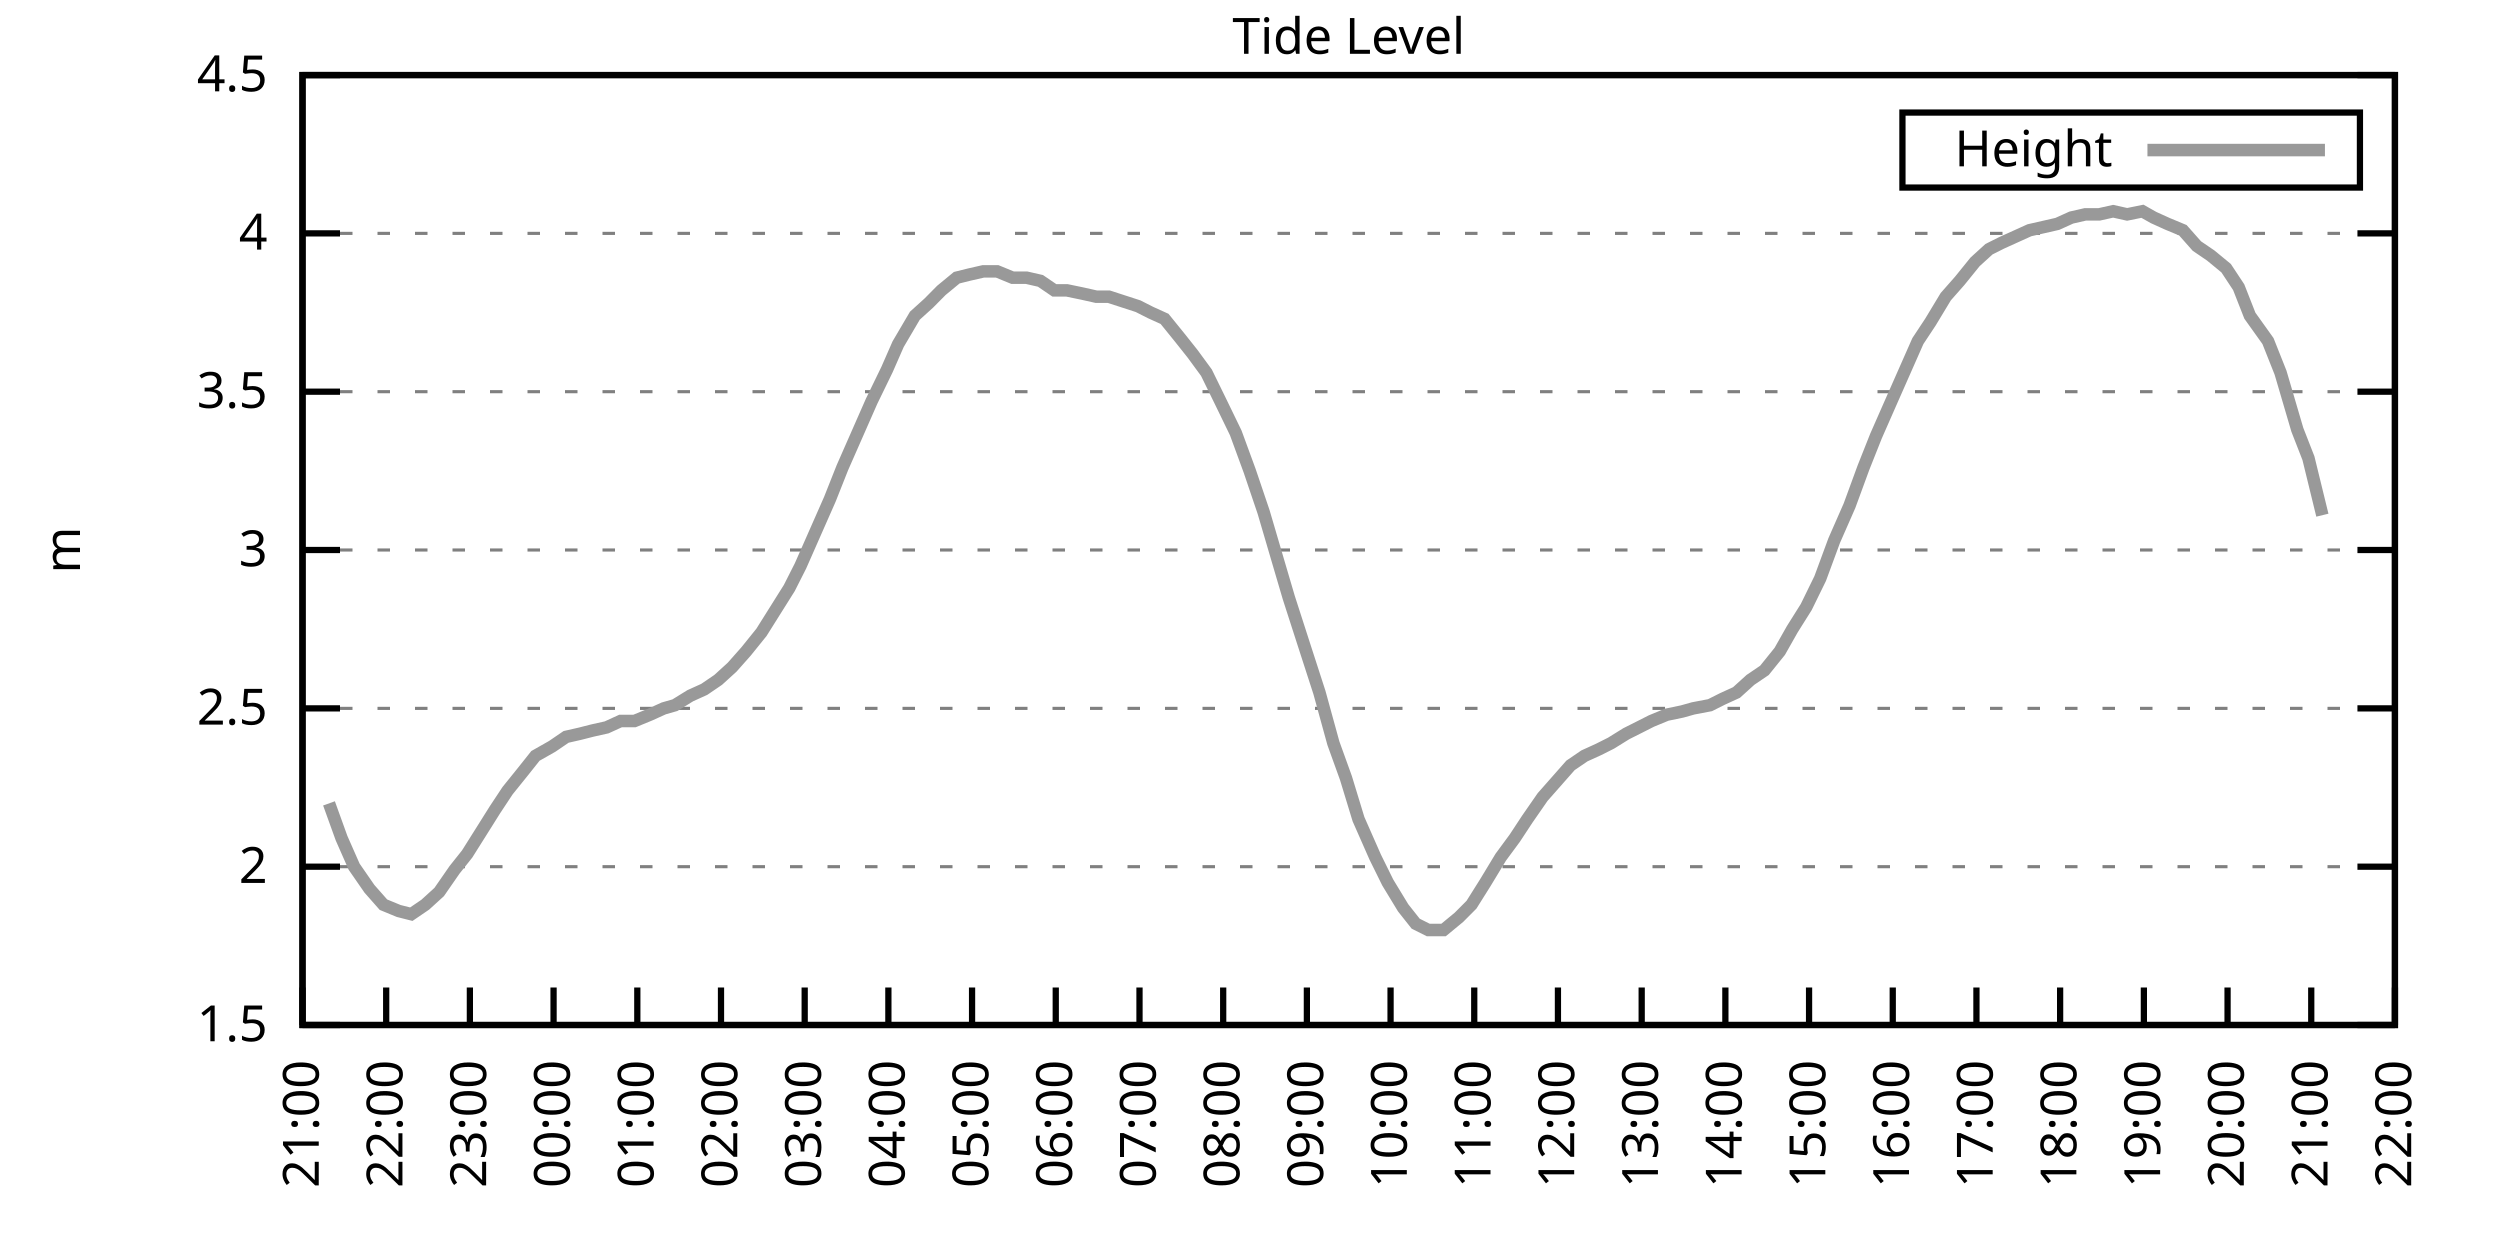
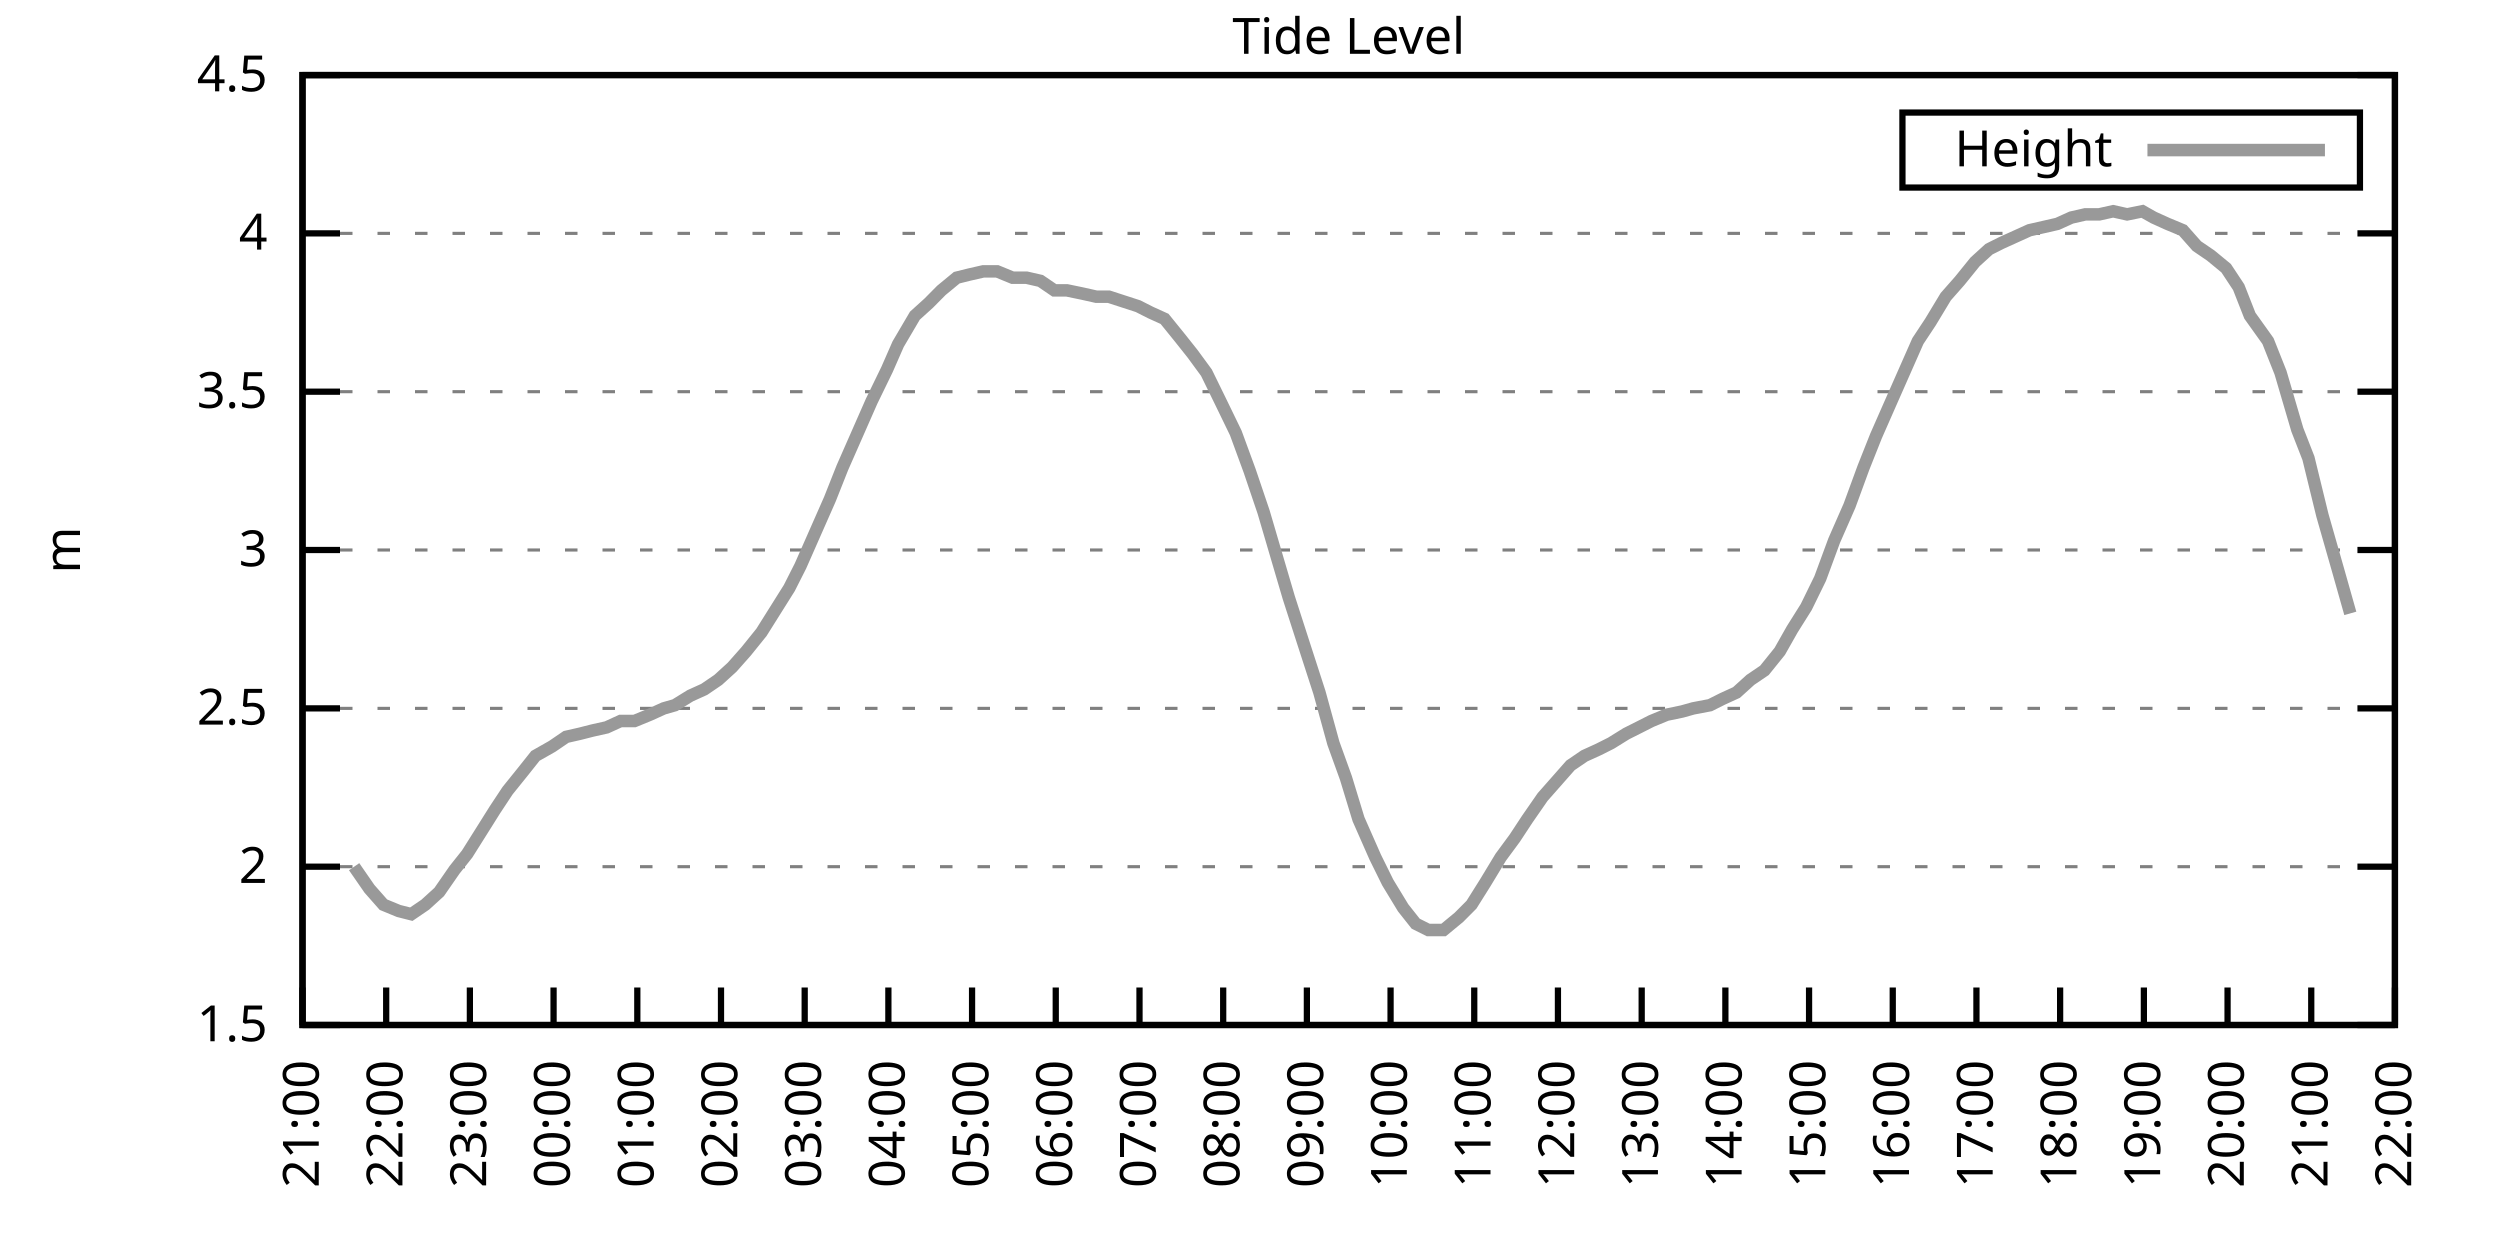
<svg xmlns="http://www.w3.org/2000/svg" xmlns:xlink="http://www.w3.org/1999/xlink" width="400" height="200" viewBox="0 0 400 200">
  <g id="gnuplot_canvas">
    <rect x="0" y="0" width="400" height="200" fill="none" />
    <defs>
      <circle id="gpDot" r="0.5" stroke-width="0.5" stroke="currentColor" />
      <path id="gpPt0" stroke-width="0.333" stroke="currentColor" d="M-1,0 h2 M0,-1 v2" />
      <path id="gpPt1" stroke-width="0.333" stroke="currentColor" d="M-1,-1 L1,1 M1,-1 L-1,1" />
      <path id="gpPt2" stroke-width="0.333" stroke="currentColor" d="M-1,0 L1,0 M0,-1 L0,1 M-1,-1 L1,1 M-1,1 L1,-1" />
      <rect id="gpPt3" stroke-width="0.333" stroke="currentColor" x="-1" y="-1" width="2" height="2" />
      <rect id="gpPt4" stroke-width="0.333" stroke="currentColor" fill="currentColor" x="-1" y="-1" width="2" height="2" />
      <circle id="gpPt5" stroke-width="0.333" stroke="currentColor" cx="0" cy="0" r="1" />
      <use xlink:href="#gpPt5" id="gpPt6" fill="currentColor" stroke="none" />
      <path id="gpPt7" stroke-width="0.333" stroke="currentColor" d="M0,-1.33 L-1.33,0.67 L1.33,0.67 z" />
      <use xlink:href="#gpPt7" id="gpPt8" fill="currentColor" stroke="none" />
      <use xlink:href="#gpPt7" id="gpPt9" stroke="currentColor" transform="rotate(180)" />
      <use xlink:href="#gpPt9" id="gpPt10" fill="currentColor" stroke="none" />
      <use xlink:href="#gpPt3" id="gpPt11" stroke="currentColor" transform="rotate(45)" />
      <use xlink:href="#gpPt11" id="gpPt12" fill="currentColor" stroke="none" />
      <path id="gpPt13" stroke-width="0.333" stroke="currentColor" d="M0,1.330 L1.265,0.411 L0.782,-1.067 L-0.782,-1.076 L-1.265,0.411 z" />
      <use xlink:href="#gpPt13" id="gpPt14" fill="currentColor" stroke="none" />
      <filter id="textbox" filterUnits="objectBoundingBox" x="0" y="0" height="1" width="1">
        <feFlood flood-color="white" flood-opacity="1" result="bgnd" />
        <feComposite in="SourceGraphic" in2="bgnd" operator="atop" />
      </filter>
      <filter id="greybox" filterUnits="objectBoundingBox" x="0" y="0" height="1" width="1">
        <feFlood flood-color="lightgrey" flood-opacity="1" result="grey" />
        <feComposite in="SourceGraphic" in2="grey" operator="atop" />
      </filter>
    </defs>
    <g fill="none" color="white" stroke="currentColor" stroke-width="1.00" stroke-linecap="butt" stroke-linejoin="miter">
</g>
    <g fill="none" color="black" stroke="currentColor" stroke-width="1.00" stroke-linecap="butt" stroke-linejoin="miter">
      <g stroke="none" shape-rendering="crispEdges">
        <polygon fill="rgb(255, 255, 255)" points="48.40,164.00 383.18,164.00 383.18,12.02 48.40,12.02 " />
      </g>
    </g>
    <g fill="none" color="black" stroke="currentColor" stroke-width="1.00" stroke-linecap="butt" stroke-linejoin="miter">
</g>
    <g fill="none" color="black" stroke="black" stroke-width="0.50" stroke-linecap="butt" stroke-linejoin="miter">
</g>
    <g fill="none" color="gray" stroke="currentColor" stroke-width="0.50" stroke-linecap="butt" stroke-linejoin="miter">
      <path stroke="gray" stroke-dasharray="2,4" class="gridline" d="M48.40,164.00 L383.19,164.00  " />
    </g>
    <g fill="none" color="gray" stroke="gray" stroke-width="1.00" stroke-linecap="butt" stroke-linejoin="miter">
</g>
    <g fill="none" color="black" stroke="currentColor" stroke-width="1.00" stroke-linecap="butt" stroke-linejoin="miter">
      <path stroke="black" d="M48.40,164.00 L54.40,164.00 M383.19,164.00 L377.19,164.00  " />
      <g transform="translate(42.80,166.60)" stroke="none" fill="black" font-family="Sans" font-size="8.00" text-anchor="end">
        <text>
          <tspan font-family="Sans"> 1.5</tspan>
        </text>
      </g>
    </g>
    <g fill="none" color="black" stroke="currentColor" stroke-width="1.00" stroke-linecap="butt" stroke-linejoin="miter">
</g>
    <g fill="none" color="black" stroke="black" stroke-width="0.50" stroke-linecap="butt" stroke-linejoin="miter">
</g>
    <g fill="none" color="gray" stroke="currentColor" stroke-width="0.50" stroke-linecap="butt" stroke-linejoin="miter">
      <path stroke="gray" stroke-dasharray="2,4" class="gridline" d="M48.40,138.67 L383.19,138.67  " />
    </g>
    <g fill="none" color="gray" stroke="gray" stroke-width="1.00" stroke-linecap="butt" stroke-linejoin="miter">
</g>
    <g fill="none" color="black" stroke="currentColor" stroke-width="1.00" stroke-linecap="butt" stroke-linejoin="miter">
      <path stroke="black" d="M48.40,138.67 L54.40,138.67 M383.19,138.67 L377.19,138.67  " />
      <g transform="translate(42.80,141.27)" stroke="none" fill="black" font-family="Sans" font-size="8.00" text-anchor="end">
        <text>
          <tspan font-family="Sans"> 2</tspan>
        </text>
      </g>
    </g>
    <g fill="none" color="black" stroke="currentColor" stroke-width="1.00" stroke-linecap="butt" stroke-linejoin="miter">
</g>
    <g fill="none" color="black" stroke="black" stroke-width="0.50" stroke-linecap="butt" stroke-linejoin="miter">
</g>
    <g fill="none" color="gray" stroke="currentColor" stroke-width="0.50" stroke-linecap="butt" stroke-linejoin="miter">
      <path stroke="gray" stroke-dasharray="2,4" class="gridline" d="M48.40,113.34 L383.19,113.34  " />
    </g>
    <g fill="none" color="gray" stroke="gray" stroke-width="1.00" stroke-linecap="butt" stroke-linejoin="miter">
</g>
    <g fill="none" color="black" stroke="currentColor" stroke-width="1.00" stroke-linecap="butt" stroke-linejoin="miter">
      <path stroke="black" d="M48.40,113.34 L54.40,113.34 M383.19,113.34 L377.19,113.34  " />
      <g transform="translate(42.80,115.94)" stroke="none" fill="black" font-family="Sans" font-size="8.00" text-anchor="end">
        <text>
          <tspan font-family="Sans"> 2.5</tspan>
        </text>
      </g>
    </g>
    <g fill="none" color="black" stroke="currentColor" stroke-width="1.00" stroke-linecap="butt" stroke-linejoin="miter">
</g>
    <g fill="none" color="black" stroke="black" stroke-width="0.50" stroke-linecap="butt" stroke-linejoin="miter">
</g>
    <g fill="none" color="gray" stroke="currentColor" stroke-width="0.50" stroke-linecap="butt" stroke-linejoin="miter">
      <path stroke="gray" stroke-dasharray="2,4" class="gridline" d="M48.40,88.00 L383.19,88.00  " />
    </g>
    <g fill="none" color="gray" stroke="gray" stroke-width="1.00" stroke-linecap="butt" stroke-linejoin="miter">
</g>
    <g fill="none" color="black" stroke="currentColor" stroke-width="1.00" stroke-linecap="butt" stroke-linejoin="miter">
      <path stroke="black" d="M48.40,88.00 L54.40,88.00 M383.19,88.00 L377.19,88.00  " />
      <g transform="translate(42.80,90.60)" stroke="none" fill="black" font-family="Sans" font-size="8.00" text-anchor="end">
        <text>
          <tspan font-family="Sans"> 3</tspan>
        </text>
      </g>
    </g>
    <g fill="none" color="black" stroke="currentColor" stroke-width="1.00" stroke-linecap="butt" stroke-linejoin="miter">
</g>
    <g fill="none" color="black" stroke="black" stroke-width="0.50" stroke-linecap="butt" stroke-linejoin="miter">
</g>
    <g fill="none" color="gray" stroke="currentColor" stroke-width="0.50" stroke-linecap="butt" stroke-linejoin="miter">
      <path stroke="gray" stroke-dasharray="2,4" class="gridline" d="M48.40,62.67 L383.19,62.67  " />
    </g>
    <g fill="none" color="gray" stroke="gray" stroke-width="1.00" stroke-linecap="butt" stroke-linejoin="miter">
</g>
    <g fill="none" color="black" stroke="currentColor" stroke-width="1.00" stroke-linecap="butt" stroke-linejoin="miter">
      <path stroke="black" d="M48.40,62.67 L54.40,62.67 M383.19,62.67 L377.19,62.67  " />
      <g transform="translate(42.80,65.27)" stroke="none" fill="black" font-family="Sans" font-size="8.00" text-anchor="end">
        <text>
          <tspan font-family="Sans"> 3.5</tspan>
        </text>
      </g>
    </g>
    <g fill="none" color="black" stroke="currentColor" stroke-width="1.00" stroke-linecap="butt" stroke-linejoin="miter">
</g>
    <g fill="none" color="black" stroke="black" stroke-width="0.50" stroke-linecap="butt" stroke-linejoin="miter">
</g>
    <g fill="none" color="gray" stroke="currentColor" stroke-width="0.50" stroke-linecap="butt" stroke-linejoin="miter">
      <path stroke="gray" stroke-dasharray="2,4" class="gridline" d="M48.40,37.34 L383.19,37.34  " />
    </g>
    <g fill="none" color="gray" stroke="gray" stroke-width="1.00" stroke-linecap="butt" stroke-linejoin="miter">
</g>
    <g fill="none" color="black" stroke="currentColor" stroke-width="1.00" stroke-linecap="butt" stroke-linejoin="miter">
      <path stroke="black" d="M48.40,37.34 L54.40,37.34 M383.19,37.34 L377.19,37.34  " />
      <g transform="translate(42.80,39.94)" stroke="none" fill="black" font-family="Sans" font-size="8.00" text-anchor="end">
        <text>
          <tspan font-family="Sans"> 4</tspan>
        </text>
      </g>
    </g>
    <g fill="none" color="black" stroke="currentColor" stroke-width="1.00" stroke-linecap="butt" stroke-linejoin="miter">
</g>
    <g fill="none" color="black" stroke="black" stroke-width="0.50" stroke-linecap="butt" stroke-linejoin="miter">
</g>
    <g fill="none" color="gray" stroke="currentColor" stroke-width="0.50" stroke-linecap="butt" stroke-linejoin="miter">
      <path stroke="gray" stroke-dasharray="2,4" class="gridline" d="M48.40,12.01 L383.19,12.01  " />
    </g>
    <g fill="none" color="gray" stroke="gray" stroke-width="1.00" stroke-linecap="butt" stroke-linejoin="miter">
</g>
    <g fill="none" color="black" stroke="currentColor" stroke-width="1.00" stroke-linecap="butt" stroke-linejoin="miter">
      <path stroke="black" d="M48.40,12.01 L54.40,12.01 M383.19,12.01 L377.19,12.01  " />
      <g transform="translate(42.80,14.61)" stroke="none" fill="black" font-family="Sans" font-size="8.00" text-anchor="end">
        <text>
          <tspan font-family="Sans"> 4.5</tspan>
        </text>
      </g>
    </g>
    <g fill="none" color="black" stroke="currentColor" stroke-width="1.00" stroke-linecap="butt" stroke-linejoin="miter">
      <path stroke="black" d="M48.40,164.00 L48.40,158.00  " />
      <g transform="translate(51.00,169.60) rotate(270.00)" stroke="none" fill="black" font-family="Sans" font-size="8.00" text-anchor="end">
        <text>
          <tspan font-family="Sans">21:00</tspan>
        </text>
      </g>
    </g>
    <g fill="none" color="black" stroke="currentColor" stroke-width="1.00" stroke-linecap="butt" stroke-linejoin="miter">
      <path stroke="black" d="M61.79,164.00 L61.79,158.00  " />
      <g transform="translate(64.39,169.60) rotate(270.00)" stroke="none" fill="black" font-family="Sans" font-size="8.00" text-anchor="end">
        <text>
          <tspan font-family="Sans">22:00</tspan>
        </text>
      </g>
    </g>
    <g fill="none" color="black" stroke="currentColor" stroke-width="1.00" stroke-linecap="butt" stroke-linejoin="miter">
      <path stroke="black" d="M75.18,164.00 L75.18,158.00  " />
      <g transform="translate(77.78,169.60) rotate(270.00)" stroke="none" fill="black" font-family="Sans" font-size="8.00" text-anchor="end">
        <text>
          <tspan font-family="Sans">23:00</tspan>
        </text>
      </g>
    </g>
    <g fill="none" color="black" stroke="currentColor" stroke-width="1.00" stroke-linecap="butt" stroke-linejoin="miter">
      <path stroke="black" d="M88.57,164.00 L88.57,158.00  " />
      <g transform="translate(91.17,169.60) rotate(270.00)" stroke="none" fill="black" font-family="Sans" font-size="8.00" text-anchor="end">
        <text>
          <tspan font-family="Sans">00:00</tspan>
        </text>
      </g>
    </g>
    <g fill="none" color="black" stroke="currentColor" stroke-width="1.00" stroke-linecap="butt" stroke-linejoin="miter">
      <path stroke="black" d="M101.97,164.00 L101.97,158.00  " />
      <g transform="translate(104.57,169.60) rotate(270.00)" stroke="none" fill="black" font-family="Sans" font-size="8.00" text-anchor="end">
        <text>
          <tspan font-family="Sans">01:00</tspan>
        </text>
      </g>
    </g>
    <g fill="none" color="black" stroke="currentColor" stroke-width="1.00" stroke-linecap="butt" stroke-linejoin="miter">
      <path stroke="black" d="M115.36,164.00 L115.36,158.00  " />
      <g transform="translate(117.96,169.60) rotate(270.00)" stroke="none" fill="black" font-family="Sans" font-size="8.00" text-anchor="end">
        <text>
          <tspan font-family="Sans">02:00</tspan>
        </text>
      </g>
    </g>
    <g fill="none" color="black" stroke="currentColor" stroke-width="1.00" stroke-linecap="butt" stroke-linejoin="miter">
      <path stroke="black" d="M128.75,164.00 L128.75,158.00  " />
      <g transform="translate(131.35,169.60) rotate(270.00)" stroke="none" fill="black" font-family="Sans" font-size="8.00" text-anchor="end">
        <text>
          <tspan font-family="Sans">03:00</tspan>
        </text>
      </g>
    </g>
    <g fill="none" color="black" stroke="currentColor" stroke-width="1.00" stroke-linecap="butt" stroke-linejoin="miter">
      <path stroke="black" d="M142.14,164.00 L142.14,158.00  " />
      <g transform="translate(144.74,169.60) rotate(270.00)" stroke="none" fill="black" font-family="Sans" font-size="8.00" text-anchor="end">
        <text>
          <tspan font-family="Sans">04:00</tspan>
        </text>
      </g>
    </g>
    <g fill="none" color="black" stroke="currentColor" stroke-width="1.00" stroke-linecap="butt" stroke-linejoin="miter">
      <path stroke="black" d="M155.53,164.00 L155.53,158.00  " />
      <g transform="translate(158.13,169.60) rotate(270.00)" stroke="none" fill="black" font-family="Sans" font-size="8.00" text-anchor="end">
        <text>
          <tspan font-family="Sans">05:00</tspan>
        </text>
      </g>
    </g>
    <g fill="none" color="black" stroke="currentColor" stroke-width="1.00" stroke-linecap="butt" stroke-linejoin="miter">
      <path stroke="black" d="M168.92,164.00 L168.92,158.00  " />
      <g transform="translate(171.52,169.60) rotate(270.00)" stroke="none" fill="black" font-family="Sans" font-size="8.00" text-anchor="end">
        <text>
          <tspan font-family="Sans">06:00</tspan>
        </text>
      </g>
    </g>
    <g fill="none" color="black" stroke="currentColor" stroke-width="1.00" stroke-linecap="butt" stroke-linejoin="miter">
      <path stroke="black" d="M182.32,164.00 L182.32,158.00  " />
      <g transform="translate(184.92,169.60) rotate(270.00)" stroke="none" fill="black" font-family="Sans" font-size="8.00" text-anchor="end">
        <text>
          <tspan font-family="Sans">07:00</tspan>
        </text>
      </g>
    </g>
    <g fill="none" color="black" stroke="currentColor" stroke-width="1.00" stroke-linecap="butt" stroke-linejoin="miter">
      <path stroke="black" d="M195.71,164.00 L195.71,158.00  " />
      <g transform="translate(198.31,169.60) rotate(270.00)" stroke="none" fill="black" font-family="Sans" font-size="8.00" text-anchor="end">
        <text>
          <tspan font-family="Sans">08:00</tspan>
        </text>
      </g>
    </g>
    <g fill="none" color="black" stroke="currentColor" stroke-width="1.00" stroke-linecap="butt" stroke-linejoin="miter">
      <path stroke="black" d="M209.10,164.00 L209.10,158.00  " />
      <g transform="translate(211.70,169.60) rotate(270.00)" stroke="none" fill="black" font-family="Sans" font-size="8.00" text-anchor="end">
        <text>
          <tspan font-family="Sans">09:00</tspan>
        </text>
      </g>
    </g>
    <g fill="none" color="black" stroke="currentColor" stroke-width="1.00" stroke-linecap="butt" stroke-linejoin="miter">
      <path stroke="black" d="M222.49,164.00 L222.49,158.00  " />
      <g transform="translate(225.09,169.60) rotate(270.00)" stroke="none" fill="black" font-family="Sans" font-size="8.00" text-anchor="end">
        <text>
          <tspan font-family="Sans">10:00</tspan>
        </text>
      </g>
    </g>
    <g fill="none" color="black" stroke="currentColor" stroke-width="1.00" stroke-linecap="butt" stroke-linejoin="miter">
      <path stroke="black" d="M235.88,164.00 L235.88,158.00  " />
      <g transform="translate(238.48,169.60) rotate(270.00)" stroke="none" fill="black" font-family="Sans" font-size="8.00" text-anchor="end">
        <text>
          <tspan font-family="Sans">11:00</tspan>
        </text>
      </g>
    </g>
    <g fill="none" color="black" stroke="currentColor" stroke-width="1.00" stroke-linecap="butt" stroke-linejoin="miter">
      <path stroke="black" d="M249.27,164.00 L249.27,158.00  " />
      <g transform="translate(251.87,169.60) rotate(270.00)" stroke="none" fill="black" font-family="Sans" font-size="8.00" text-anchor="end">
        <text>
          <tspan font-family="Sans">12:00</tspan>
        </text>
      </g>
    </g>
    <g fill="none" color="black" stroke="currentColor" stroke-width="1.00" stroke-linecap="butt" stroke-linejoin="miter">
      <path stroke="black" d="M262.67,164.00 L262.67,158.00  " />
      <g transform="translate(265.27,169.60) rotate(270.00)" stroke="none" fill="black" font-family="Sans" font-size="8.00" text-anchor="end">
        <text>
          <tspan font-family="Sans">13:00</tspan>
        </text>
      </g>
    </g>
    <g fill="none" color="black" stroke="currentColor" stroke-width="1.00" stroke-linecap="butt" stroke-linejoin="miter">
      <path stroke="black" d="M276.06,164.00 L276.06,158.00  " />
      <g transform="translate(278.66,169.60) rotate(270.00)" stroke="none" fill="black" font-family="Sans" font-size="8.00" text-anchor="end">
        <text>
          <tspan font-family="Sans">14:00</tspan>
        </text>
      </g>
    </g>
    <g fill="none" color="black" stroke="currentColor" stroke-width="1.00" stroke-linecap="butt" stroke-linejoin="miter">
      <path stroke="black" d="M289.45,164.00 L289.45,158.00  " />
      <g transform="translate(292.05,169.60) rotate(270.00)" stroke="none" fill="black" font-family="Sans" font-size="8.00" text-anchor="end">
        <text>
          <tspan font-family="Sans">15:00</tspan>
        </text>
      </g>
    </g>
    <g fill="none" color="black" stroke="currentColor" stroke-width="1.00" stroke-linecap="butt" stroke-linejoin="miter">
      <path stroke="black" d="M302.84,164.00 L302.84,158.00  " />
      <g transform="translate(305.44,169.60) rotate(270.00)" stroke="none" fill="black" font-family="Sans" font-size="8.00" text-anchor="end">
        <text>
          <tspan font-family="Sans">16:00</tspan>
        </text>
      </g>
    </g>
    <g fill="none" color="black" stroke="currentColor" stroke-width="1.00" stroke-linecap="butt" stroke-linejoin="miter">
      <path stroke="black" d="M316.23,164.00 L316.23,158.00  " />
      <g transform="translate(318.83,169.60) rotate(270.00)" stroke="none" fill="black" font-family="Sans" font-size="8.00" text-anchor="end">
        <text>
          <tspan font-family="Sans">17:00</tspan>
        </text>
      </g>
    </g>
    <g fill="none" color="black" stroke="currentColor" stroke-width="1.00" stroke-linecap="butt" stroke-linejoin="miter">
      <path stroke="black" d="M329.62,164.00 L329.62,158.00  " />
      <g transform="translate(332.22,169.60) rotate(270.00)" stroke="none" fill="black" font-family="Sans" font-size="8.00" text-anchor="end">
        <text>
          <tspan font-family="Sans">18:00</tspan>
        </text>
      </g>
    </g>
    <g fill="none" color="black" stroke="currentColor" stroke-width="1.00" stroke-linecap="butt" stroke-linejoin="miter">
      <path stroke="black" d="M343.02,164.00 L343.02,158.00  " />
      <g transform="translate(345.62,169.60) rotate(270.00)" stroke="none" fill="black" font-family="Sans" font-size="8.00" text-anchor="end">
        <text>
          <tspan font-family="Sans">19:00</tspan>
        </text>
      </g>
    </g>
    <g fill="none" color="black" stroke="currentColor" stroke-width="1.00" stroke-linecap="butt" stroke-linejoin="miter">
      <path stroke="black" d="M356.41,164.00 L356.41,158.00  " />
      <g transform="translate(359.01,169.60) rotate(270.00)" stroke="none" fill="black" font-family="Sans" font-size="8.00" text-anchor="end">
        <text>
          <tspan font-family="Sans">20:00</tspan>
        </text>
      </g>
    </g>
    <g fill="none" color="black" stroke="currentColor" stroke-width="1.00" stroke-linecap="butt" stroke-linejoin="miter">
      <path stroke="black" d="M369.80,164.00 L369.80,158.00  " />
      <g transform="translate(372.40,169.60) rotate(270.00)" stroke="none" fill="black" font-family="Sans" font-size="8.00" text-anchor="end">
        <text>
          <tspan font-family="Sans">21:00</tspan>
        </text>
      </g>
    </g>
    <g fill="none" color="black" stroke="currentColor" stroke-width="1.00" stroke-linecap="butt" stroke-linejoin="miter">
      <path stroke="black" d="M383.19,164.00 L383.19,158.00  " />
      <g transform="translate(385.79,169.60) rotate(270.00)" stroke="none" fill="black" font-family="Sans" font-size="8.00" text-anchor="end">
        <text>
          <tspan font-family="Sans">22:00</tspan>
        </text>
      </g>
    </g>
    <g fill="none" color="black" stroke="currentColor" stroke-width="1.00" stroke-linecap="butt" stroke-linejoin="miter">
</g>
    <g fill="none" color="black" stroke="currentColor" stroke-width="1.00" stroke-linecap="butt" stroke-linejoin="miter">
      <path stroke="black" d="M48.40,12.01 L48.40,164.00 L383.19,164.00 L383.19,12.01 L48.40,12.01 Z  " />
    </g>
    <g fill="none" color="black" stroke="currentColor" stroke-width="1.00" stroke-linecap="butt" stroke-linejoin="miter">
</g>
    <g fill="none" color="black" stroke="currentColor" stroke-width="1.00" stroke-linecap="butt" stroke-linejoin="miter">
      <path stroke="black" d="M304.39,30.01 L304.39,18.01 L377.59,18.01 L377.59,30.01 L304.39,30.01 Z  " />
    </g>
    <g id="Tide_level_plot_1">
      <g fill="none" color="white" stroke="black" stroke-width="2.00" stroke-linecap="butt" stroke-linejoin="miter">
</g>
      <g fill="none" color="black" stroke="currentColor" stroke-width="2.00" stroke-linecap="butt" stroke-linejoin="miter">
        <g transform="translate(337.99,26.61)" stroke="none" fill="black" font-family="Sans" font-size="8.00" text-anchor="end">
          <text>
            <tspan font-family="Sans">Height</tspan>
          </text>
        </g>
      </g>
      <g fill="none" color="black" stroke="currentColor" stroke-width="2.00" stroke-linecap="butt" stroke-linejoin="miter">
-         <path stroke="rgb(153, 153, 153)" d="M343.59,24.01 L371.99,24.01 M52.64,128.54 L54.65,134.11 L56.66,138.67 L59.11,142.21 L61.35,144.75 L63.80,145.76   L65.81,146.27 L68.04,144.75 L70.27,142.72 L72.73,139.17 L74.74,136.64 L76.97,133.10 L79.20,129.55 L81.21,126.51   L83.66,123.47 L85.67,120.94 L88.35,119.42 L90.58,117.90 L92.82,117.39 L94.82,116.88 L97.06,116.38 L99.29,115.36   L101.52,115.36 L103.98,114.35 L106.21,113.34 L107.99,112.83 L110.45,111.31 L112.68,110.30 L114.91,108.78 L117.14,106.75   L119.38,104.22 L121.83,101.18 L124.06,97.63 L126.29,94.08 L128.08,90.54 L130.76,84.46 L132.77,79.90 L134.78,74.83   L137.23,69.26 L139.46,64.19 L141.92,59.13 L143.70,55.07 L146.38,50.51 L148.61,48.49 L150.62,46.46 L153.08,44.43   L155.09,43.93 L157.32,43.42 L159.55,43.42 L162.01,44.43 L164.24,44.43 L166.47,44.94 L168.70,46.46 L170.71,46.46   L173.17,46.97 L175.40,47.47 L177.41,47.47 L182.09,48.99 L184.10,50.01 L186.33,51.02 L188.79,54.06 L190.80,56.59   L193.03,59.63 L195.26,64.19 L197.72,69.26 L199.95,75.34 L202.18,81.93 L204.41,89.52 L206.20,95.60 L208.65,103.20   L211.11,110.80 L213.34,118.91 L215.35,124.48 L217.36,131.07 L220.04,137.15 L222.04,141.20 L224.50,145.25 L226.51,147.79   L228.52,148.80 L230.97,148.80 L233.43,146.77 L235.44,144.75 L237.67,141.20 L240.12,137.15 L242.36,134.11 L244.36,131.07   L246.82,127.52 L249.05,124.99 L251.28,122.46 L253.51,120.94 L255.75,119.92 L257.76,118.91 L260.21,117.39 L262.22,116.38   L264.23,115.36 L266.68,114.35 L269.14,113.84 L270.92,113.34 L273.60,112.83 L275.61,111.82 L277.84,110.80 L280.07,108.78   L282.31,107.26 L284.76,104.22 L286.77,100.67 L289.00,97.12 L291.23,92.56 L293.47,86.49 L295.92,80.91 L298.15,74.83   L300.16,69.77 L302.39,64.70 L306.86,54.57 L308.87,51.53 L311.32,47.47 L313.55,44.94 L316.01,41.90 L318.24,39.87   L320.25,38.86 L322.48,37.85 L324.71,36.84 L326.95,36.33 L329.18,35.82 L331.41,34.81 L333.64,34.30 L335.87,34.30   L338.10,33.80 L340.34,34.30 L342.79,33.80 L344.58,34.81 L346.81,35.82 L349.26,36.84 L351.50,39.37 L353.73,40.89   L356.18,42.91 L358.19,45.95 L359.98,50.51 L362.88,54.57 L364.89,59.63 L367.57,68.75 L369.35,73.31 L371.58,82.43    " />
+         <path stroke="rgb(153, 153, 153)" d="M343.59,24.01 L371.99,24.01 M56.66,138.67 L59.11,142.21 L61.35,144.75 L63.80,145.76 L65.81,146.27 L68.04,144.75   L70.27,142.72 L72.73,139.17 L74.74,136.64 L76.97,133.10 L79.20,129.55 L81.21,126.51 L83.66,123.47 L85.67,120.94   L88.35,119.42 L90.58,117.90 L92.82,117.39 L94.82,116.88 L97.06,116.38 L99.29,115.36 L101.52,115.36 L103.98,114.35   L106.21,113.34 L107.99,112.83 L110.45,111.31 L112.68,110.30 L114.91,108.78 L117.14,106.75 L119.38,104.22 L121.83,101.18   L124.06,97.63 L126.29,94.08 L128.08,90.54 L130.76,84.46 L132.77,79.90 L134.78,74.83 L137.23,69.26 L139.46,64.19   L141.92,59.13 L143.70,55.07 L146.38,50.51 L148.61,48.49 L150.62,46.46 L153.08,44.43 L155.09,43.93 L157.32,43.42   L159.55,43.42 L162.01,44.43 L164.24,44.43 L166.47,44.94 L168.70,46.46 L170.71,46.46 L173.17,46.97 L175.40,47.47   L177.41,47.47 L182.09,48.99 L184.10,50.01 L186.33,51.02 L188.79,54.06 L190.80,56.59 L193.03,59.63 L195.26,64.19   L197.72,69.26 L199.95,75.34 L202.18,81.93 L204.41,89.52 L206.20,95.60 L208.65,103.20 L211.11,110.80 L213.34,118.91   L215.35,124.48 L217.36,131.07 L220.04,137.15 L222.04,141.20 L224.50,145.25 L226.51,147.79 L228.52,148.80 L230.97,148.80   L233.43,146.77 L235.44,144.75 L237.67,141.20 L240.12,137.15 L242.36,134.11 L244.36,131.07 L246.82,127.52 L249.05,124.99   L251.28,122.46 L253.51,120.94 L255.75,119.92 L257.76,118.91 L260.21,117.39 L262.22,116.38 L264.23,115.36 L266.68,114.35   L269.14,113.84 L270.92,113.34 L273.60,112.83 L275.61,111.82 L277.84,110.80 L280.07,108.78 L282.31,107.26 L284.76,104.22   L286.77,100.67 L289.00,97.12 L291.23,92.56 L293.47,86.49 L295.92,80.91 L298.15,74.83 L300.16,69.77 L302.39,64.70   L306.86,54.57 L308.87,51.53 L311.32,47.47 L313.55,44.94 L316.01,41.90 L318.24,39.87 L320.25,38.86 L322.48,37.85   L324.71,36.84 L326.95,36.33 L329.18,35.82 L331.41,34.81 L333.64,34.30 L335.87,34.30 L338.10,33.80 L340.34,34.30   L342.79,33.80 L344.58,34.81 L346.81,35.82 L349.26,36.84 L351.50,39.37 L353.73,40.89 L356.18,42.91 L358.19,45.95   L359.98,50.51 L362.88,54.57 L364.89,59.63 L367.57,68.75 L369.35,73.31 L371.58,82.43 L374.04,91.04 L376.05,98.14    " />
      </g>
    </g>
    <g fill="none" color="black" stroke="currentColor" stroke-width="2.00" stroke-linecap="butt" stroke-linejoin="miter">
</g>
    <g fill="none" color="black" stroke="black" stroke-width="1.00" stroke-linecap="butt" stroke-linejoin="miter">
</g>
    <g fill="none" color="black" stroke="currentColor" stroke-width="1.00" stroke-linecap="butt" stroke-linejoin="miter">
      <path stroke="black" d="M48.40,12.01 L48.40,164.00 L383.19,164.00 L383.19,12.01 L48.40,12.01 Z  " />
      <g transform="translate(12.80,88.01) rotate(270.00)" stroke="none" fill="black" font-family="Sans" font-size="8.00" text-anchor="middle">
        <text>
          <tspan font-family="Sans">m</tspan>
        </text>
      </g>
    </g>
    <g fill="none" color="black" stroke="currentColor" stroke-width="1.00" stroke-linecap="butt" stroke-linejoin="miter">
</g>
    <g fill="none" color="black" stroke="currentColor" stroke-width="1.00" stroke-linecap="butt" stroke-linejoin="miter">
      <g transform="translate(215.79,8.61)" stroke="none" fill="black" font-family="Sans" font-size="8.00" text-anchor="middle">
        <text>
          <tspan font-family="Sans">Tide Level</tspan>
        </text>
      </g>
    </g>
    <g fill="none" color="black" stroke="currentColor" stroke-width="1.00" stroke-linecap="butt" stroke-linejoin="miter">
</g>
  </g>
</svg>
